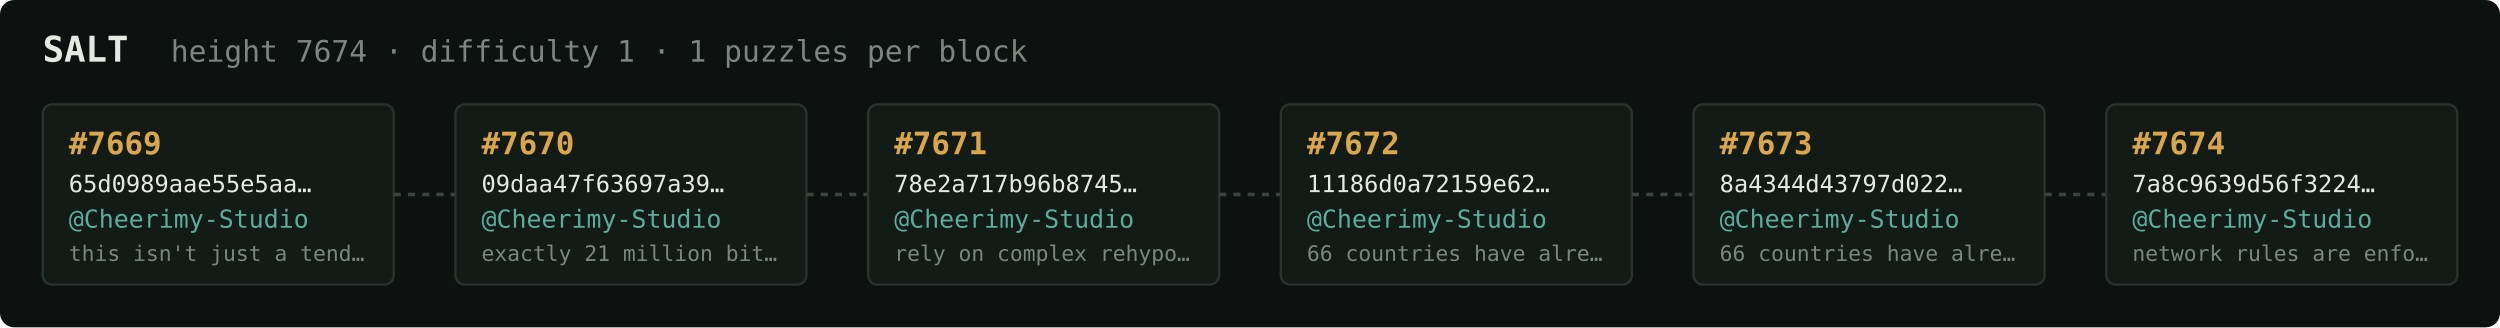
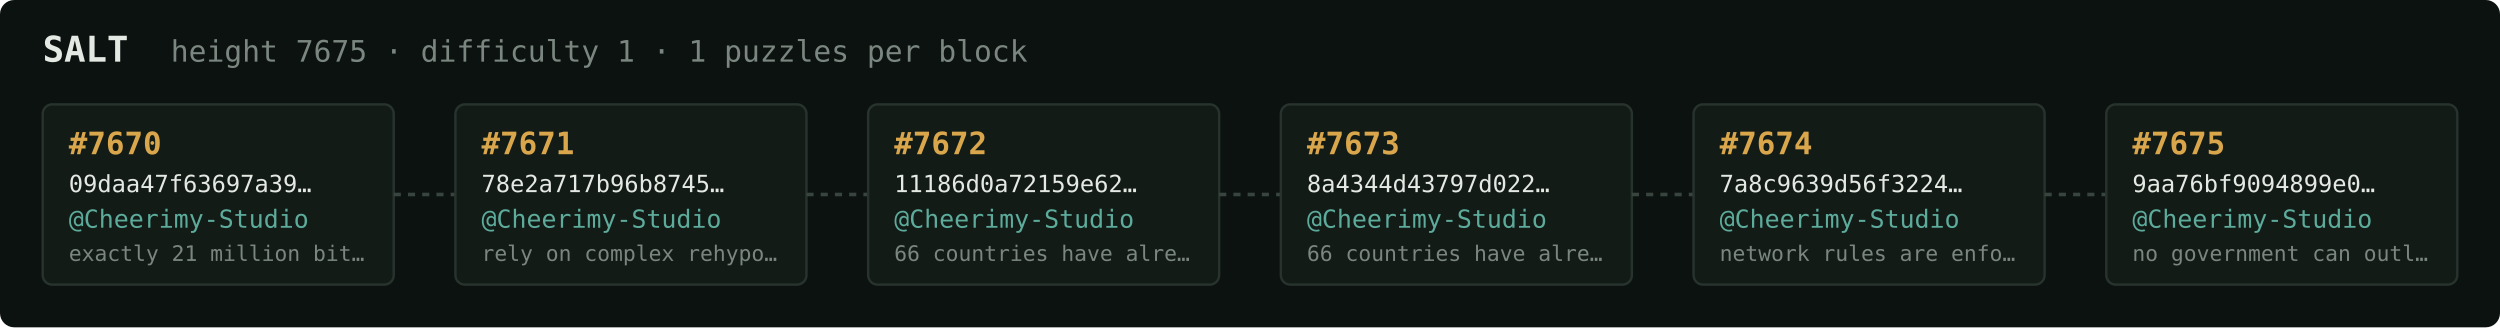
<svg xmlns="http://www.w3.org/2000/svg" width="1054" height="138" viewBox="0 0 1054 138" font-family="ui-monospace,SFMono-Regular,Menlo,monospace">
  <rect fill="#0c1210" width="1054" height="138" rx="6" />
  <text x="18" y="26" fill="#e5e9e3" font-size="15" font-weight="700">SALT</text>
-   <text x="72" y="26" fill="#7a867f" font-size="12.5">height 7674 · difficulty 1 · 1 puzzles per block</text>
+   <text x="72" y="26" fill="#7a867f" font-size="12.5">height 7675 · difficulty 1 · 1 puzzles per block</text>
  <rect x="18" y="44" width="148" height="76" rx="4" fill="#131b17" stroke="#28332e" stroke-width="1" />
-   <text x="29" y="65" fill="#d9a64c" font-size="13" font-weight="700">#7669</text>
-   <text x="29" y="81" fill="#e5e9e3" font-size="10">65d0989aae55e5aa…</text>
+   <text x="29" y="65" fill="#d9a64c" font-size="13" font-weight="700">#7670</text>
+   <text x="29" y="81" fill="#e5e9e3" font-size="10">09daa47f63697a39…</text>
  <text x="29" y="96" fill="#5cab9b" font-size="10.5">@Cheerimy-Studio</text>
-   <text x="29" y="110" fill="#7a867f" font-size="9">this isn't just a tend…</text>
+   <text x="29" y="110" fill="#7a867f" font-size="9">exactly 21 million bit…</text>
  <line x1="166" y1="82.0" x2="192" y2="82.0" stroke="#38443e" stroke-width="1.5" stroke-dasharray="3 3" />
  <rect x="192" y="44" width="148" height="76" rx="4" fill="#131b17" stroke="#28332e" stroke-width="1" />
-   <text x="203" y="65" fill="#d9a64c" font-size="13" font-weight="700">#7670</text>
-   <text x="203" y="81" fill="#e5e9e3" font-size="10">09daa47f63697a39…</text>
+   <text x="203" y="65" fill="#d9a64c" font-size="13" font-weight="700">#7671</text>
+   <text x="203" y="81" fill="#e5e9e3" font-size="10">78e2a717b96b8745…</text>
  <text x="203" y="96" fill="#5cab9b" font-size="10.5">@Cheerimy-Studio</text>
-   <text x="203" y="110" fill="#7a867f" font-size="9">exactly 21 million bit…</text>
+   <text x="203" y="110" fill="#7a867f" font-size="9">rely on complex rehypo…</text>
  <line x1="340" y1="82.0" x2="366" y2="82.0" stroke="#38443e" stroke-width="1.5" stroke-dasharray="3 3" />
  <rect x="366" y="44" width="148" height="76" rx="4" fill="#131b17" stroke="#28332e" stroke-width="1" />
-   <text x="377" y="65" fill="#d9a64c" font-size="13" font-weight="700">#7671</text>
-   <text x="377" y="81" fill="#e5e9e3" font-size="10">78e2a717b96b8745…</text>
+   <text x="377" y="65" fill="#d9a64c" font-size="13" font-weight="700">#7672</text>
+   <text x="377" y="81" fill="#e5e9e3" font-size="10">11186d0a72159e62…</text>
  <text x="377" y="96" fill="#5cab9b" font-size="10.5">@Cheerimy-Studio</text>
-   <text x="377" y="110" fill="#7a867f" font-size="9">rely on complex rehypo…</text>
+   <text x="377" y="110" fill="#7a867f" font-size="9">66 countries have alre…</text>
  <line x1="514" y1="82.0" x2="540" y2="82.0" stroke="#38443e" stroke-width="1.5" stroke-dasharray="3 3" />
  <rect x="540" y="44" width="148" height="76" rx="4" fill="#131b17" stroke="#28332e" stroke-width="1" />
-   <text x="551" y="65" fill="#d9a64c" font-size="13" font-weight="700">#7672</text>
-   <text x="551" y="81" fill="#e5e9e3" font-size="10">11186d0a72159e62…</text>
+   <text x="551" y="65" fill="#d9a64c" font-size="13" font-weight="700">#7673</text>
+   <text x="551" y="81" fill="#e5e9e3" font-size="10">8a4344d43797d022…</text>
  <text x="551" y="96" fill="#5cab9b" font-size="10.5">@Cheerimy-Studio</text>
  <text x="551" y="110" fill="#7a867f" font-size="9">66 countries have alre…</text>
  <line x1="688" y1="82.0" x2="714" y2="82.0" stroke="#38443e" stroke-width="1.5" stroke-dasharray="3 3" />
  <rect x="714" y="44" width="148" height="76" rx="4" fill="#131b17" stroke="#28332e" stroke-width="1" />
-   <text x="725" y="65" fill="#d9a64c" font-size="13" font-weight="700">#7673</text>
-   <text x="725" y="81" fill="#e5e9e3" font-size="10">8a4344d43797d022…</text>
+   <text x="725" y="65" fill="#d9a64c" font-size="13" font-weight="700">#7674</text>
+   <text x="725" y="81" fill="#e5e9e3" font-size="10">7a8c9639d56f3224…</text>
  <text x="725" y="96" fill="#5cab9b" font-size="10.5">@Cheerimy-Studio</text>
-   <text x="725" y="110" fill="#7a867f" font-size="9">66 countries have alre…</text>
+   <text x="725" y="110" fill="#7a867f" font-size="9">network rules are enfo…</text>
  <line x1="862" y1="82.0" x2="888" y2="82.0" stroke="#38443e" stroke-width="1.5" stroke-dasharray="3 3" />
  <rect x="888" y="44" width="148" height="76" rx="4" fill="#131b17" stroke="#28332e" stroke-width="1" />
-   <text x="899" y="65" fill="#d9a64c" font-size="13" font-weight="700">#7674</text>
-   <text x="899" y="81" fill="#e5e9e3" font-size="10">7a8c9639d56f3224…</text>
+   <text x="899" y="65" fill="#d9a64c" font-size="13" font-weight="700">#7675</text>
+   <text x="899" y="81" fill="#e5e9e3" font-size="10">9aa76bf9094899e0…</text>
  <text x="899" y="96" fill="#5cab9b" font-size="10.5">@Cheerimy-Studio</text>
-   <text x="899" y="110" fill="#7a867f" font-size="9">network rules are enfo…</text>
+   <text x="899" y="110" fill="#7a867f" font-size="9">no government can outl…</text>
</svg>
